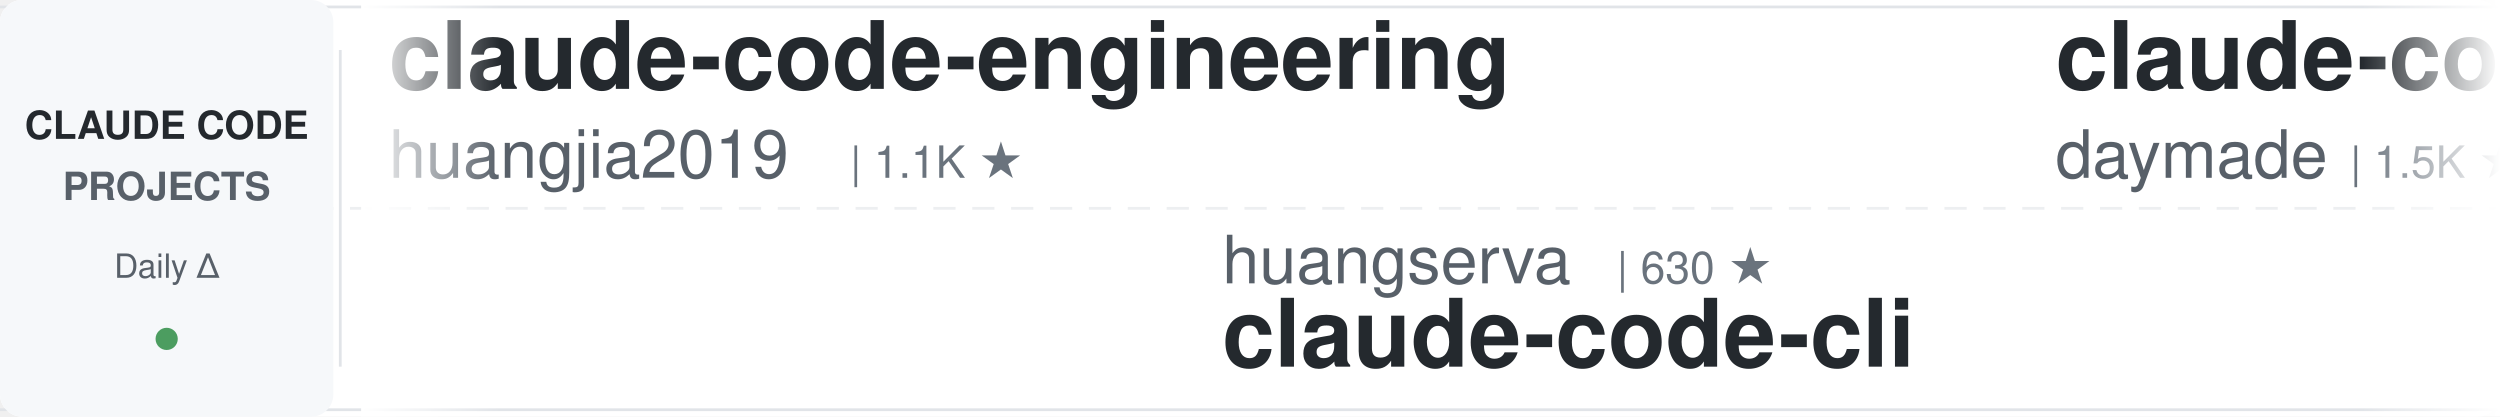
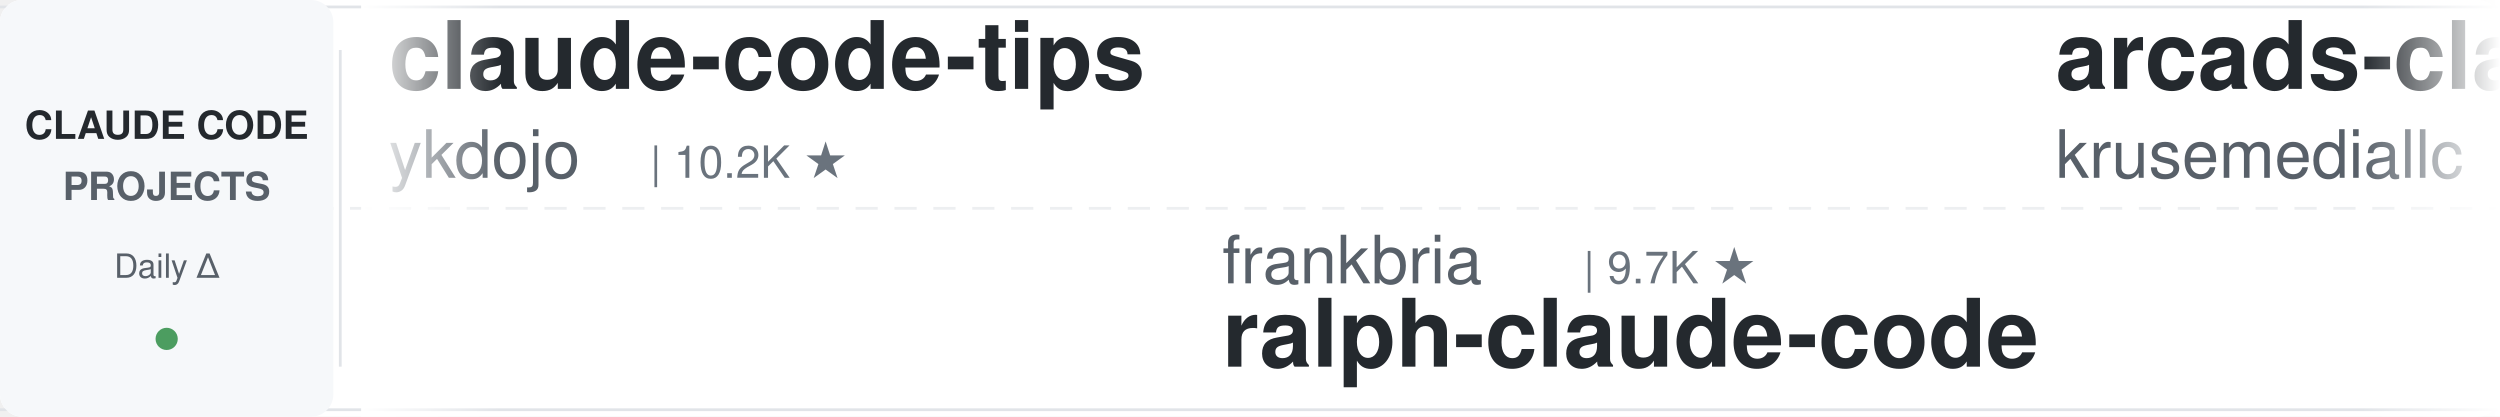
<svg xmlns="http://www.w3.org/2000/svg" width="900" height="150">
  <defs>
    <linearGradient id="leftFade" x1="0%" y1="0%" x2="100%" y2="0%">
      <stop offset="0%" style="stop-color:#ffffff;stop-opacity:1" />
      <stop offset="100%" style="stop-color:#ffffff;stop-opacity:0" />
    </linearGradient>
    <linearGradient id="rightFade" x1="0%" y1="0%" x2="100%" y2="0%">
      <stop offset="0%" style="stop-color:#ffffff;stop-opacity:0" />
      <stop offset="100%" style="stop-color:#ffffff;stop-opacity:1" />
    </linearGradient>
  </defs>
  <rect width="900" height="150" fill="#ffffff" rx="8" />
  <rect x="0" y="2" width="900" height="1" fill="#e1e4e8" />
  <rect x="0" y="147" width="900" height="1" fill="#e1e4e8" />
  <line x1="0" y1="75" x2="900" y2="75" stroke="#e1e4e8" stroke-width="1" stroke-dasharray="8 6" opacity="0.6" />
  <rect x="0" y="0" width="120" height="150" fill="#f6f8fa" rx="8" />
  <text x="60" y="50" font-family="-apple-system, BlinkMacSystemFont, 'Segoe UI', Helvetica, Arial, sans-serif" font-size="14" font-weight="600" fill="#24292e" text-anchor="middle">CLAUDE CODE</text>
  <text x="60" y="72" font-family="-apple-system, BlinkMacSystemFont, 'Segoe UI', Helvetica, Arial, sans-serif" font-size="14" font-weight="600" fill="#586069" text-anchor="middle">PROJECTS</text>
  <text x="60" y="100" font-family="-apple-system, BlinkMacSystemFont, 'Segoe UI', Helvetica, Arial, sans-serif" font-size="12" font-weight="500" fill="#586069" text-anchor="middle">Daily Δ</text>
  <circle cx="60" cy="122" r="4" fill="#22863a" opacity="0.8" />
  <rect x="122" y="18" width="1" height="114" fill="#e1e4e8" />
  <clipPath id="tickerClip">
    <rect x="130" y="0" width="770" height="150" />
  </clipPath>
  <g clip-path="url(#tickerClip)">
    <g id="tickerItems">
      <animateTransform attributeName="transform" attributeType="XML" type="translate" from="0 0" to="-3000 0" dur="54s" repeatCount="indefinite" />
      <g transform="translate(0, 0)">
-         <text x="140" y="32" font-family="-apple-system, BlinkMacSystemFont, 'Segoe UI', Helvetica, Arial, sans-serif" font-size="34" font-weight="600" fill="#24292e">claude-code-engineering</text>
-         <text x="140" y="64" font-family="-apple-system, BlinkMacSystemFont, 'Segoe UI', Helvetica, Arial, sans-serif" font-size="24" font-weight="400" fill="#586069">huangjia2019</text>
-         <text x="306" y="64" font-family="-apple-system, BlinkMacSystemFont, 'Segoe UI', Helvetica, Arial, sans-serif" font-size="16" font-weight="500" fill="#6a737d">| 1.1K ★</text>
+         <text x="140" y="32" font-family="-apple-system, BlinkMacSystemFont, 'Segoe UI', Helvetica, Arial, sans-serif" font-size="34" font-weight="600" fill="#24292e">claude-code-tips</text>
+         <text x="140" y="64" font-family="-apple-system, BlinkMacSystemFont, 'Segoe UI', Helvetica, Arial, sans-serif" font-size="24" font-weight="400" fill="#586069">ykdojo</text>
+         <text x="234" y="64" font-family="-apple-system, BlinkMacSystemFont, 'Segoe UI', Helvetica, Arial, sans-serif" font-size="16" font-weight="500" fill="#6a737d">| 10.2K ★</text>
      </g>
      <g transform="translate(300, 0)">
+         <text x="140" y="102" font-family="-apple-system, BlinkMacSystemFont, 'Segoe UI', Helvetica, Arial, sans-serif" font-size="24" font-weight="400" fill="#586069">frankbria</text>
+         <text x="270" y="102" font-family="-apple-system, BlinkMacSystemFont, 'Segoe UI', Helvetica, Arial, sans-serif" font-size="16" font-weight="500" fill="#6a737d">| 9.7K ★</text>
+         <text x="140" y="132" font-family="-apple-system, BlinkMacSystemFont, 'Segoe UI', Helvetica, Arial, sans-serif" font-size="34" font-weight="600" fill="#24292e">ralph-claude-code</text>
+       </g>
+       <g transform="translate(600, 0)">
+         <text x="140" y="32" font-family="-apple-system, BlinkMacSystemFont, 'Segoe UI', Helvetica, Arial, sans-serif" font-size="34" font-weight="600" fill="#24292e">arcads-claude-code</text>
+         <text x="140" y="64" font-family="-apple-system, BlinkMacSystemFont, 'Segoe UI', Helvetica, Arial, sans-serif" font-size="24" font-weight="400" fill="#586069">krusemediallc</text>
+         <text x="318" y="64" font-family="-apple-system, BlinkMacSystemFont, 'Segoe UI', Helvetica, Arial, sans-serif" font-size="16" font-weight="500" fill="#6a737d">| 1.6K ★</text>
+       </g>
+       <g transform="translate(900, 0)">
+         <text x="140" y="102" font-family="-apple-system, BlinkMacSystemFont, 'Segoe UI', Helvetica, Arial, sans-serif" font-size="24" font-weight="400" fill="#586069">Windy3f3f3f3f</text>
+         <text x="318" y="102" font-family="-apple-system, BlinkMacSystemFont, 'Segoe UI', Helvetica, Arial, sans-serif" font-size="16" font-weight="500" fill="#6a737d">| 2.7K ★</text>
+         <text x="140" y="132" font-family="-apple-system, BlinkMacSystemFont, 'Segoe UI', Helvetica, Arial, sans-serif" font-size="34" font-weight="600" fill="#24292e">claude-code-from-scratch</text>
+       </g>
+       <g transform="translate(1200, 0)">
+         <text x="140" y="32" font-family="-apple-system, BlinkMacSystemFont, 'Segoe UI', Helvetica, Arial, sans-serif" font-size="34" font-weight="600" fill="#24292e">claude-code-system-promp...</text>
+         <text x="140" y="64" font-family="-apple-system, BlinkMacSystemFont, 'Segoe UI', Helvetica, Arial, sans-serif" font-size="24" font-weight="400" fill="#586069">Piebald-AI</text>
+         <text x="282" y="64" font-family="-apple-system, BlinkMacSystemFont, 'Segoe UI', Helvetica, Arial, sans-serif" font-size="16" font-weight="500" fill="#6a737d">| 12.9K ★</text>
+       </g>
+       <g transform="translate(1500, 0)">
        <text x="140" y="102" font-family="-apple-system, BlinkMacSystemFont, 'Segoe UI', Helvetica, Arial, sans-serif" font-size="24" font-weight="400" fill="#586069">huangserva</text>
        <text x="282" y="102" font-family="-apple-system, BlinkMacSystemFont, 'Segoe UI', Helvetica, Arial, sans-serif" font-size="16" font-weight="500" fill="#6a737d">| 630 ★</text>
        <text x="140" y="132" font-family="-apple-system, BlinkMacSystemFont, 'Segoe UI', Helvetica, Arial, sans-serif" font-size="34" font-weight="600" fill="#24292e">claude-code-cli</text>
      </g>
-       <g transform="translate(600, 0)">
-         <text x="140" y="32" font-family="-apple-system, BlinkMacSystemFont, 'Segoe UI', Helvetica, Arial, sans-serif" font-size="34" font-weight="600" fill="#24292e">claude-code-skills</text>
-         <text x="140" y="64" font-family="-apple-system, BlinkMacSystemFont, 'Segoe UI', Helvetica, Arial, sans-serif" font-size="24" font-weight="400" fill="#586069">daymade</text>
-         <text x="246" y="64" font-family="-apple-system, BlinkMacSystemFont, 'Segoe UI', Helvetica, Arial, sans-serif" font-size="16" font-weight="500" fill="#6a737d">| 1.5K ★</text>
-       </g>
-       <g transform="translate(900, 0)">
-         <text x="140" y="102" font-family="-apple-system, BlinkMacSystemFont, 'Segoe UI', Helvetica, Arial, sans-serif" font-size="24" font-weight="400" fill="#586069">overwirehq</text>
-         <text x="282" y="102" font-family="-apple-system, BlinkMacSystemFont, 'Segoe UI', Helvetica, Arial, sans-serif" font-size="16" font-weight="500" fill="#6a737d">| 2.8K ★</text>
-         <text x="140" y="132" font-family="-apple-system, BlinkMacSystemFont, 'Segoe UI', Helvetica, Arial, sans-serif" font-size="34" font-weight="600" fill="#24292e">claude-code-telegram</text>
-       </g>
-       <g transform="translate(1200, 0)">
-         <text x="140" y="32" font-family="-apple-system, BlinkMacSystemFont, 'Segoe UI', Helvetica, Arial, sans-serif" font-size="34" font-weight="600" fill="#24292e">claude-code-base-action</text>
-         <text x="140" y="64" font-family="-apple-system, BlinkMacSystemFont, 'Segoe UI', Helvetica, Arial, sans-serif" font-size="24" font-weight="400" fill="#586069">anthropics</text>
-         <text x="282" y="64" font-family="-apple-system, BlinkMacSystemFont, 'Segoe UI', Helvetica, Arial, sans-serif" font-size="16" font-weight="500" fill="#6a737d">| 1.0K ★</text>
-       </g>
-       <g transform="translate(1500, 0)">
-         <text x="140" y="102" font-family="-apple-system, BlinkMacSystemFont, 'Segoe UI', Helvetica, Arial, sans-serif" font-size="24" font-weight="400" fill="#586069">VoltAgent</text>
-         <text x="270" y="102" font-family="-apple-system, BlinkMacSystemFont, 'Segoe UI', Helvetica, Arial, sans-serif" font-size="16" font-weight="500" fill="#6a737d">| 25.7K ★</text>
-         <text x="140" y="132" font-family="-apple-system, BlinkMacSystemFont, 'Segoe UI', Helvetica, Arial, sans-serif" font-size="34" font-weight="600" fill="#24292e">awesome-claude-code-suba...</text>
-       </g>
      <g transform="translate(1800, 0)">
-         <text x="140" y="32" font-family="-apple-system, BlinkMacSystemFont, 'Segoe UI', Helvetica, Arial, sans-serif" font-size="34" font-weight="600" fill="#24292e">claude-coder</text>
-         <text x="140" y="64" font-family="-apple-system, BlinkMacSystemFont, 'Segoe UI', Helvetica, Arial, sans-serif" font-size="24" font-weight="400" fill="#586069">kodu-ai</text>
-         <text x="246" y="64" font-family="-apple-system, BlinkMacSystemFont, 'Segoe UI', Helvetica, Arial, sans-serif" font-size="16" font-weight="500" fill="#6a737d">| 5.2K ★</text>
+         <text x="140" y="32" font-family="-apple-system, BlinkMacSystemFont, 'Segoe UI', Helvetica, Arial, sans-serif" font-size="34" font-weight="600" fill="#24292e">claude-code-infrastructu...</text>
+         <text x="140" y="64" font-family="-apple-system, BlinkMacSystemFont, 'Segoe UI', Helvetica, Arial, sans-serif" font-size="24" font-weight="400" fill="#586069">diet103</text>
+         <text x="246" y="64" font-family="-apple-system, BlinkMacSystemFont, 'Segoe UI', Helvetica, Arial, sans-serif" font-size="16" font-weight="500" fill="#6a737d">| 10.0K ★</text>
      </g>
      <g transform="translate(2100, 0)">
-         <text x="140" y="102" font-family="-apple-system, BlinkMacSystemFont, 'Segoe UI', Helvetica, Arial, sans-serif" font-size="24" font-weight="400" fill="#586069">feiskyer</text>
-         <text x="258" y="102" font-family="-apple-system, BlinkMacSystemFont, 'Segoe UI', Helvetica, Arial, sans-serif" font-size="16" font-weight="500" fill="#6a737d">| 1.7K ★</text>
-         <text x="140" y="132" font-family="-apple-system, BlinkMacSystemFont, 'Segoe UI', Helvetica, Arial, sans-serif" font-size="34" font-weight="600" fill="#24292e">claude-code-settings</text>
+         <text x="140" y="102" font-family="-apple-system, BlinkMacSystemFont, 'Segoe UI', Helvetica, Arial, sans-serif" font-size="24" font-weight="400" fill="#586069">Yeachan-Heo</text>
+         <text x="294" y="102" font-family="-apple-system, BlinkMacSystemFont, 'Segoe UI', Helvetica, Arial, sans-serif" font-size="16" font-weight="500" fill="#6a737d">| 39.8K ★</text>
+         <text x="140" y="132" font-family="-apple-system, BlinkMacSystemFont, 'Segoe UI', Helvetica, Arial, sans-serif" font-size="34" font-weight="600" fill="#24292e">oh-my-claudecode</text>
      </g>
      <g transform="translate(2400, 0)">
-         <text x="140" y="32" font-family="-apple-system, BlinkMacSystemFont, 'Segoe UI', Helvetica, Arial, sans-serif" font-size="34" font-weight="600" fill="#24292e">sc-claude-code-files</text>
-         <text x="140" y="64" font-family="-apple-system, BlinkMacSystemFont, 'Segoe UI', Helvetica, Arial, sans-serif" font-size="24" font-weight="400" fill="#586069">https-deeplearning-ai</text>
-         <text x="414" y="64" font-family="-apple-system, BlinkMacSystemFont, 'Segoe UI', Helvetica, Arial, sans-serif" font-size="16" font-weight="500" fill="#6a737d">| 555 ★</text>
+         <text x="140" y="32" font-family="-apple-system, BlinkMacSystemFont, 'Segoe UI', Helvetica, Arial, sans-serif" font-size="34" font-weight="600" fill="#24292e">Claude-Code-Usage-Monito...</text>
+         <text x="140" y="64" font-family="-apple-system, BlinkMacSystemFont, 'Segoe UI', Helvetica, Arial, sans-serif" font-size="24" font-weight="400" fill="#586069">Maciek-roboblog</text>
+         <text x="342" y="64" font-family="-apple-system, BlinkMacSystemFont, 'Segoe UI', Helvetica, Arial, sans-serif" font-size="16" font-weight="500" fill="#6a737d">| 8.7K ★</text>
      </g>
      <g transform="translate(2700, 0)">
-         <text x="140" y="102" font-family="-apple-system, BlinkMacSystemFont, 'Segoe UI', Helvetica, Arial, sans-serif" font-size="24" font-weight="400" fill="#586069">anthropics</text>
-         <text x="282" y="102" font-family="-apple-system, BlinkMacSystemFont, 'Segoe UI', Helvetica, Arial, sans-serif" font-size="16" font-weight="500" fill="#6a737d">| 9.5K ★</text>
-         <text x="140" y="132" font-family="-apple-system, BlinkMacSystemFont, 'Segoe UI', Helvetica, Arial, sans-serif" font-size="34" font-weight="600" fill="#24292e">claude-code-action</text>
+         <text x="140" y="102" font-family="-apple-system, BlinkMacSystemFont, 'Segoe UI', Helvetica, Arial, sans-serif" font-size="24" font-weight="400" fill="#586069">OneRedOak</text>
+         <text x="270" y="102" font-family="-apple-system, BlinkMacSystemFont, 'Segoe UI', Helvetica, Arial, sans-serif" font-size="16" font-weight="500" fill="#6a737d">| 3.9K ★</text>
+         <text x="140" y="132" font-family="-apple-system, BlinkMacSystemFont, 'Segoe UI', Helvetica, Arial, sans-serif" font-size="34" font-weight="600" fill="#24292e">claude-code-workflows</text>
      </g>
      <g transform="translate(3000, 0)">
-         <text x="140" y="32" font-family="-apple-system, BlinkMacSystemFont, 'Segoe UI', Helvetica, Arial, sans-serif" font-size="34" font-weight="600" fill="#24292e">claude-code-engineering</text>
-         <text x="140" y="64" font-family="-apple-system, BlinkMacSystemFont, 'Segoe UI', Helvetica, Arial, sans-serif" font-size="24" font-weight="400" fill="#586069">huangjia2019</text>
-         <text x="306" y="64" font-family="-apple-system, BlinkMacSystemFont, 'Segoe UI', Helvetica, Arial, sans-serif" font-size="16" font-weight="500" fill="#6a737d">| 1.1K ★</text>
+         <text x="140" y="32" font-family="-apple-system, BlinkMacSystemFont, 'Segoe UI', Helvetica, Arial, sans-serif" font-size="34" font-weight="600" fill="#24292e">claude-code-tips</text>
+         <text x="140" y="64" font-family="-apple-system, BlinkMacSystemFont, 'Segoe UI', Helvetica, Arial, sans-serif" font-size="24" font-weight="400" fill="#586069">ykdojo</text>
+         <text x="234" y="64" font-family="-apple-system, BlinkMacSystemFont, 'Segoe UI', Helvetica, Arial, sans-serif" font-size="16" font-weight="500" fill="#6a737d">| 10.2K ★</text>
      </g>
      <g transform="translate(3300, 0)">
-         <text x="140" y="102" font-family="-apple-system, BlinkMacSystemFont, 'Segoe UI', Helvetica, Arial, sans-serif" font-size="24" font-weight="400" fill="#586069">huangserva</text>
-         <text x="282" y="102" font-family="-apple-system, BlinkMacSystemFont, 'Segoe UI', Helvetica, Arial, sans-serif" font-size="16" font-weight="500" fill="#6a737d">| 630 ★</text>
-         <text x="140" y="132" font-family="-apple-system, BlinkMacSystemFont, 'Segoe UI', Helvetica, Arial, sans-serif" font-size="34" font-weight="600" fill="#24292e">claude-code-cli</text>
+         <text x="140" y="102" font-family="-apple-system, BlinkMacSystemFont, 'Segoe UI', Helvetica, Arial, sans-serif" font-size="24" font-weight="400" fill="#586069">frankbria</text>
+         <text x="270" y="102" font-family="-apple-system, BlinkMacSystemFont, 'Segoe UI', Helvetica, Arial, sans-serif" font-size="16" font-weight="500" fill="#6a737d">| 9.7K ★</text>
+         <text x="140" y="132" font-family="-apple-system, BlinkMacSystemFont, 'Segoe UI', Helvetica, Arial, sans-serif" font-size="34" font-weight="600" fill="#24292e">ralph-claude-code</text>
      </g>
      <g transform="translate(3600, 0)">
-         <text x="140" y="32" font-family="-apple-system, BlinkMacSystemFont, 'Segoe UI', Helvetica, Arial, sans-serif" font-size="34" font-weight="600" fill="#24292e">claude-code-skills</text>
-         <text x="140" y="64" font-family="-apple-system, BlinkMacSystemFont, 'Segoe UI', Helvetica, Arial, sans-serif" font-size="24" font-weight="400" fill="#586069">daymade</text>
-         <text x="246" y="64" font-family="-apple-system, BlinkMacSystemFont, 'Segoe UI', Helvetica, Arial, sans-serif" font-size="16" font-weight="500" fill="#6a737d">| 1.5K ★</text>
+         <text x="140" y="32" font-family="-apple-system, BlinkMacSystemFont, 'Segoe UI', Helvetica, Arial, sans-serif" font-size="34" font-weight="600" fill="#24292e">arcads-claude-code</text>
+         <text x="140" y="64" font-family="-apple-system, BlinkMacSystemFont, 'Segoe UI', Helvetica, Arial, sans-serif" font-size="24" font-weight="400" fill="#586069">krusemediallc</text>
+         <text x="318" y="64" font-family="-apple-system, BlinkMacSystemFont, 'Segoe UI', Helvetica, Arial, sans-serif" font-size="16" font-weight="500" fill="#6a737d">| 1.6K ★</text>
      </g>
      <g transform="translate(3900, 0)">
-         <text x="140" y="102" font-family="-apple-system, BlinkMacSystemFont, 'Segoe UI', Helvetica, Arial, sans-serif" font-size="24" font-weight="400" fill="#586069">overwirehq</text>
-         <text x="282" y="102" font-family="-apple-system, BlinkMacSystemFont, 'Segoe UI', Helvetica, Arial, sans-serif" font-size="16" font-weight="500" fill="#6a737d">| 2.8K ★</text>
-         <text x="140" y="132" font-family="-apple-system, BlinkMacSystemFont, 'Segoe UI', Helvetica, Arial, sans-serif" font-size="34" font-weight="600" fill="#24292e">claude-code-telegram</text>
+         <text x="140" y="102" font-family="-apple-system, BlinkMacSystemFont, 'Segoe UI', Helvetica, Arial, sans-serif" font-size="24" font-weight="400" fill="#586069">Windy3f3f3f3f</text>
+         <text x="318" y="102" font-family="-apple-system, BlinkMacSystemFont, 'Segoe UI', Helvetica, Arial, sans-serif" font-size="16" font-weight="500" fill="#6a737d">| 2.7K ★</text>
+         <text x="140" y="132" font-family="-apple-system, BlinkMacSystemFont, 'Segoe UI', Helvetica, Arial, sans-serif" font-size="34" font-weight="600" fill="#24292e">claude-code-from-scratch</text>
      </g>
    </g>
  </g>
  <rect x="130" y="0" width="50" height="150" fill="url(#leftFade)" />
  <rect x="850" y="0" width="50" height="150" fill="url(#rightFade)" />
</svg>
